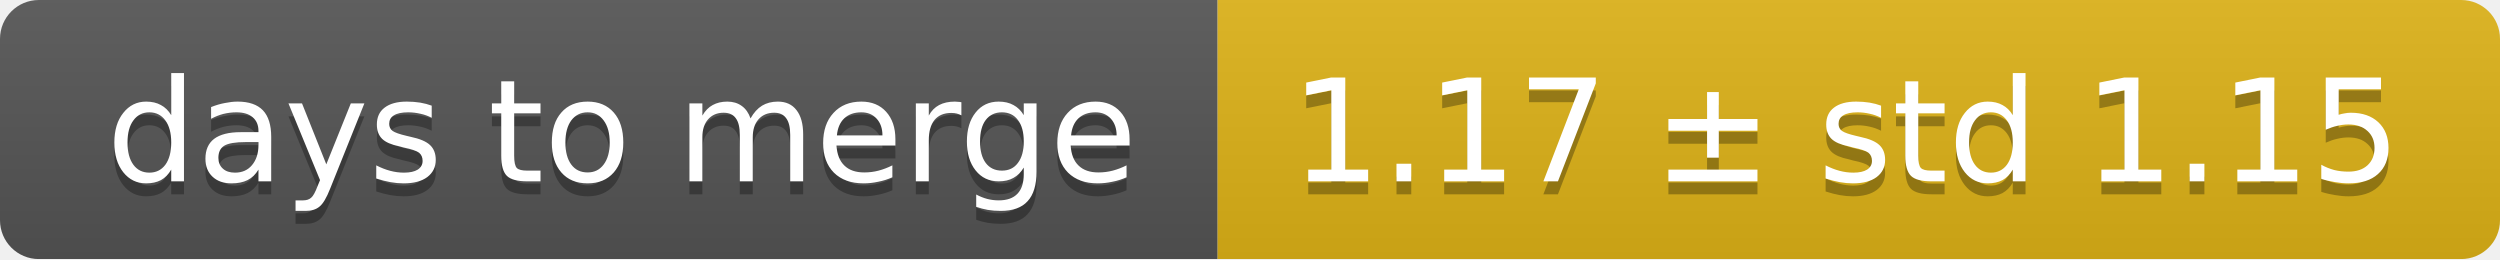
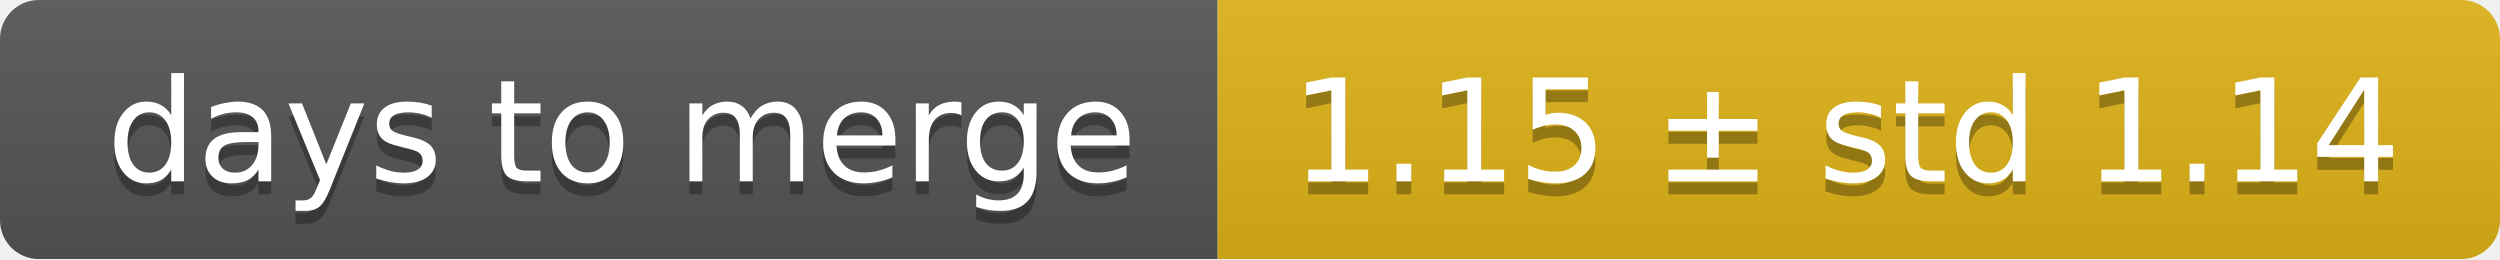
<svg xmlns="http://www.w3.org/2000/svg" width="193" height="20">
  <linearGradient id="smooth" x2="0" y2="100%">
    <stop offset="0" stop-color="#bbb" stop-opacity=".1" />
    <stop offset="1" stop-opacity=".1" />
  </linearGradient>
  <mask id="round">
    <rect width="193" height="20" rx="3" fill="#fff" />
  </mask>
  <g mask="url(#round)">
    <rect width="94" height="20" fill="#555" />
    <rect x="94" width="99" height="20" fill="#dfb317" />
    <rect width="193" height="20" fill="url(#smooth)" />
  </g>
  <g fill="#fff" text-anchor="middle" font-family="DejaVu Sans,Verdana,Geneva,sans-serif" font-size="11">
    <text x="48" y="15" fill="#010101" fill-opacity=".3">days to merge</text>
    <text x="48" y="14">days to merge</text>
-     <text x="142.5" y="15" fill="#010101" fill-opacity=".3">1.17 ± std 1.15</text>
-     <text x="142.5" y="14">1.17 ± std 1.15</text>
+     <text x="142.5" y="15" fill="#010101" fill-opacity=".3">1.15 ± std 1.14</text>
+     <text x="142.5" y="14">1.15 ± std 1.14</text>
  </g>
</svg>
